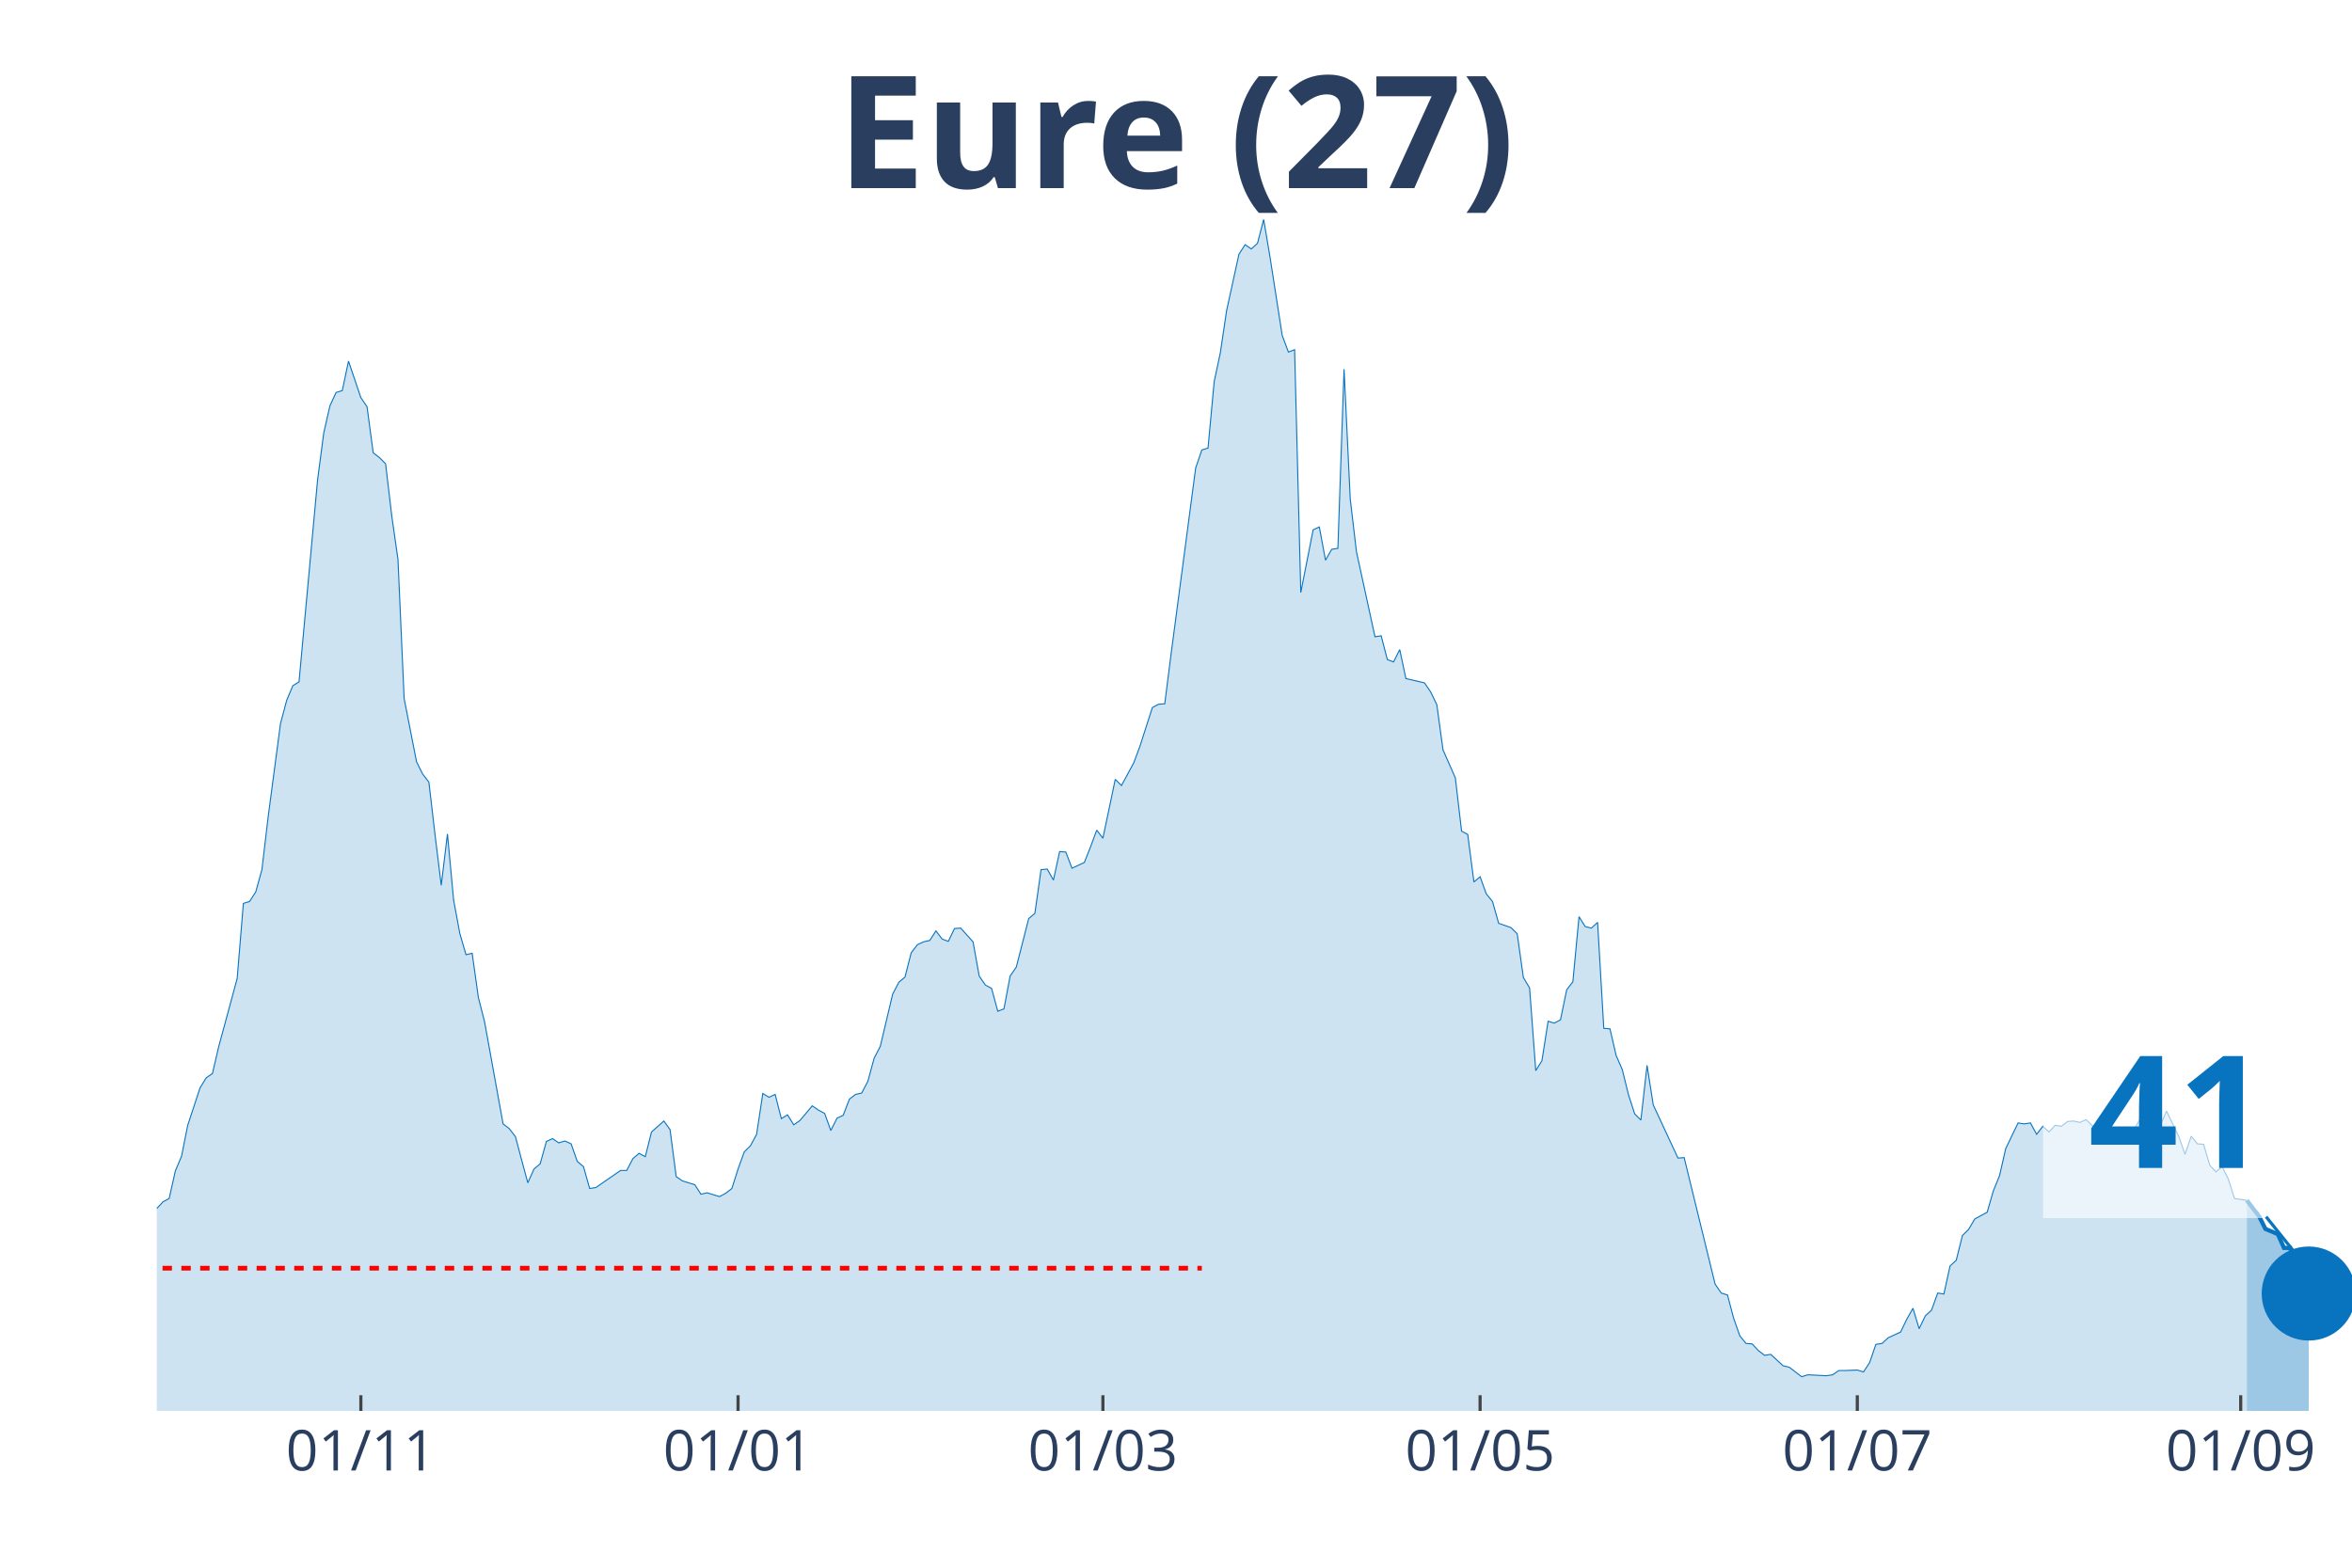
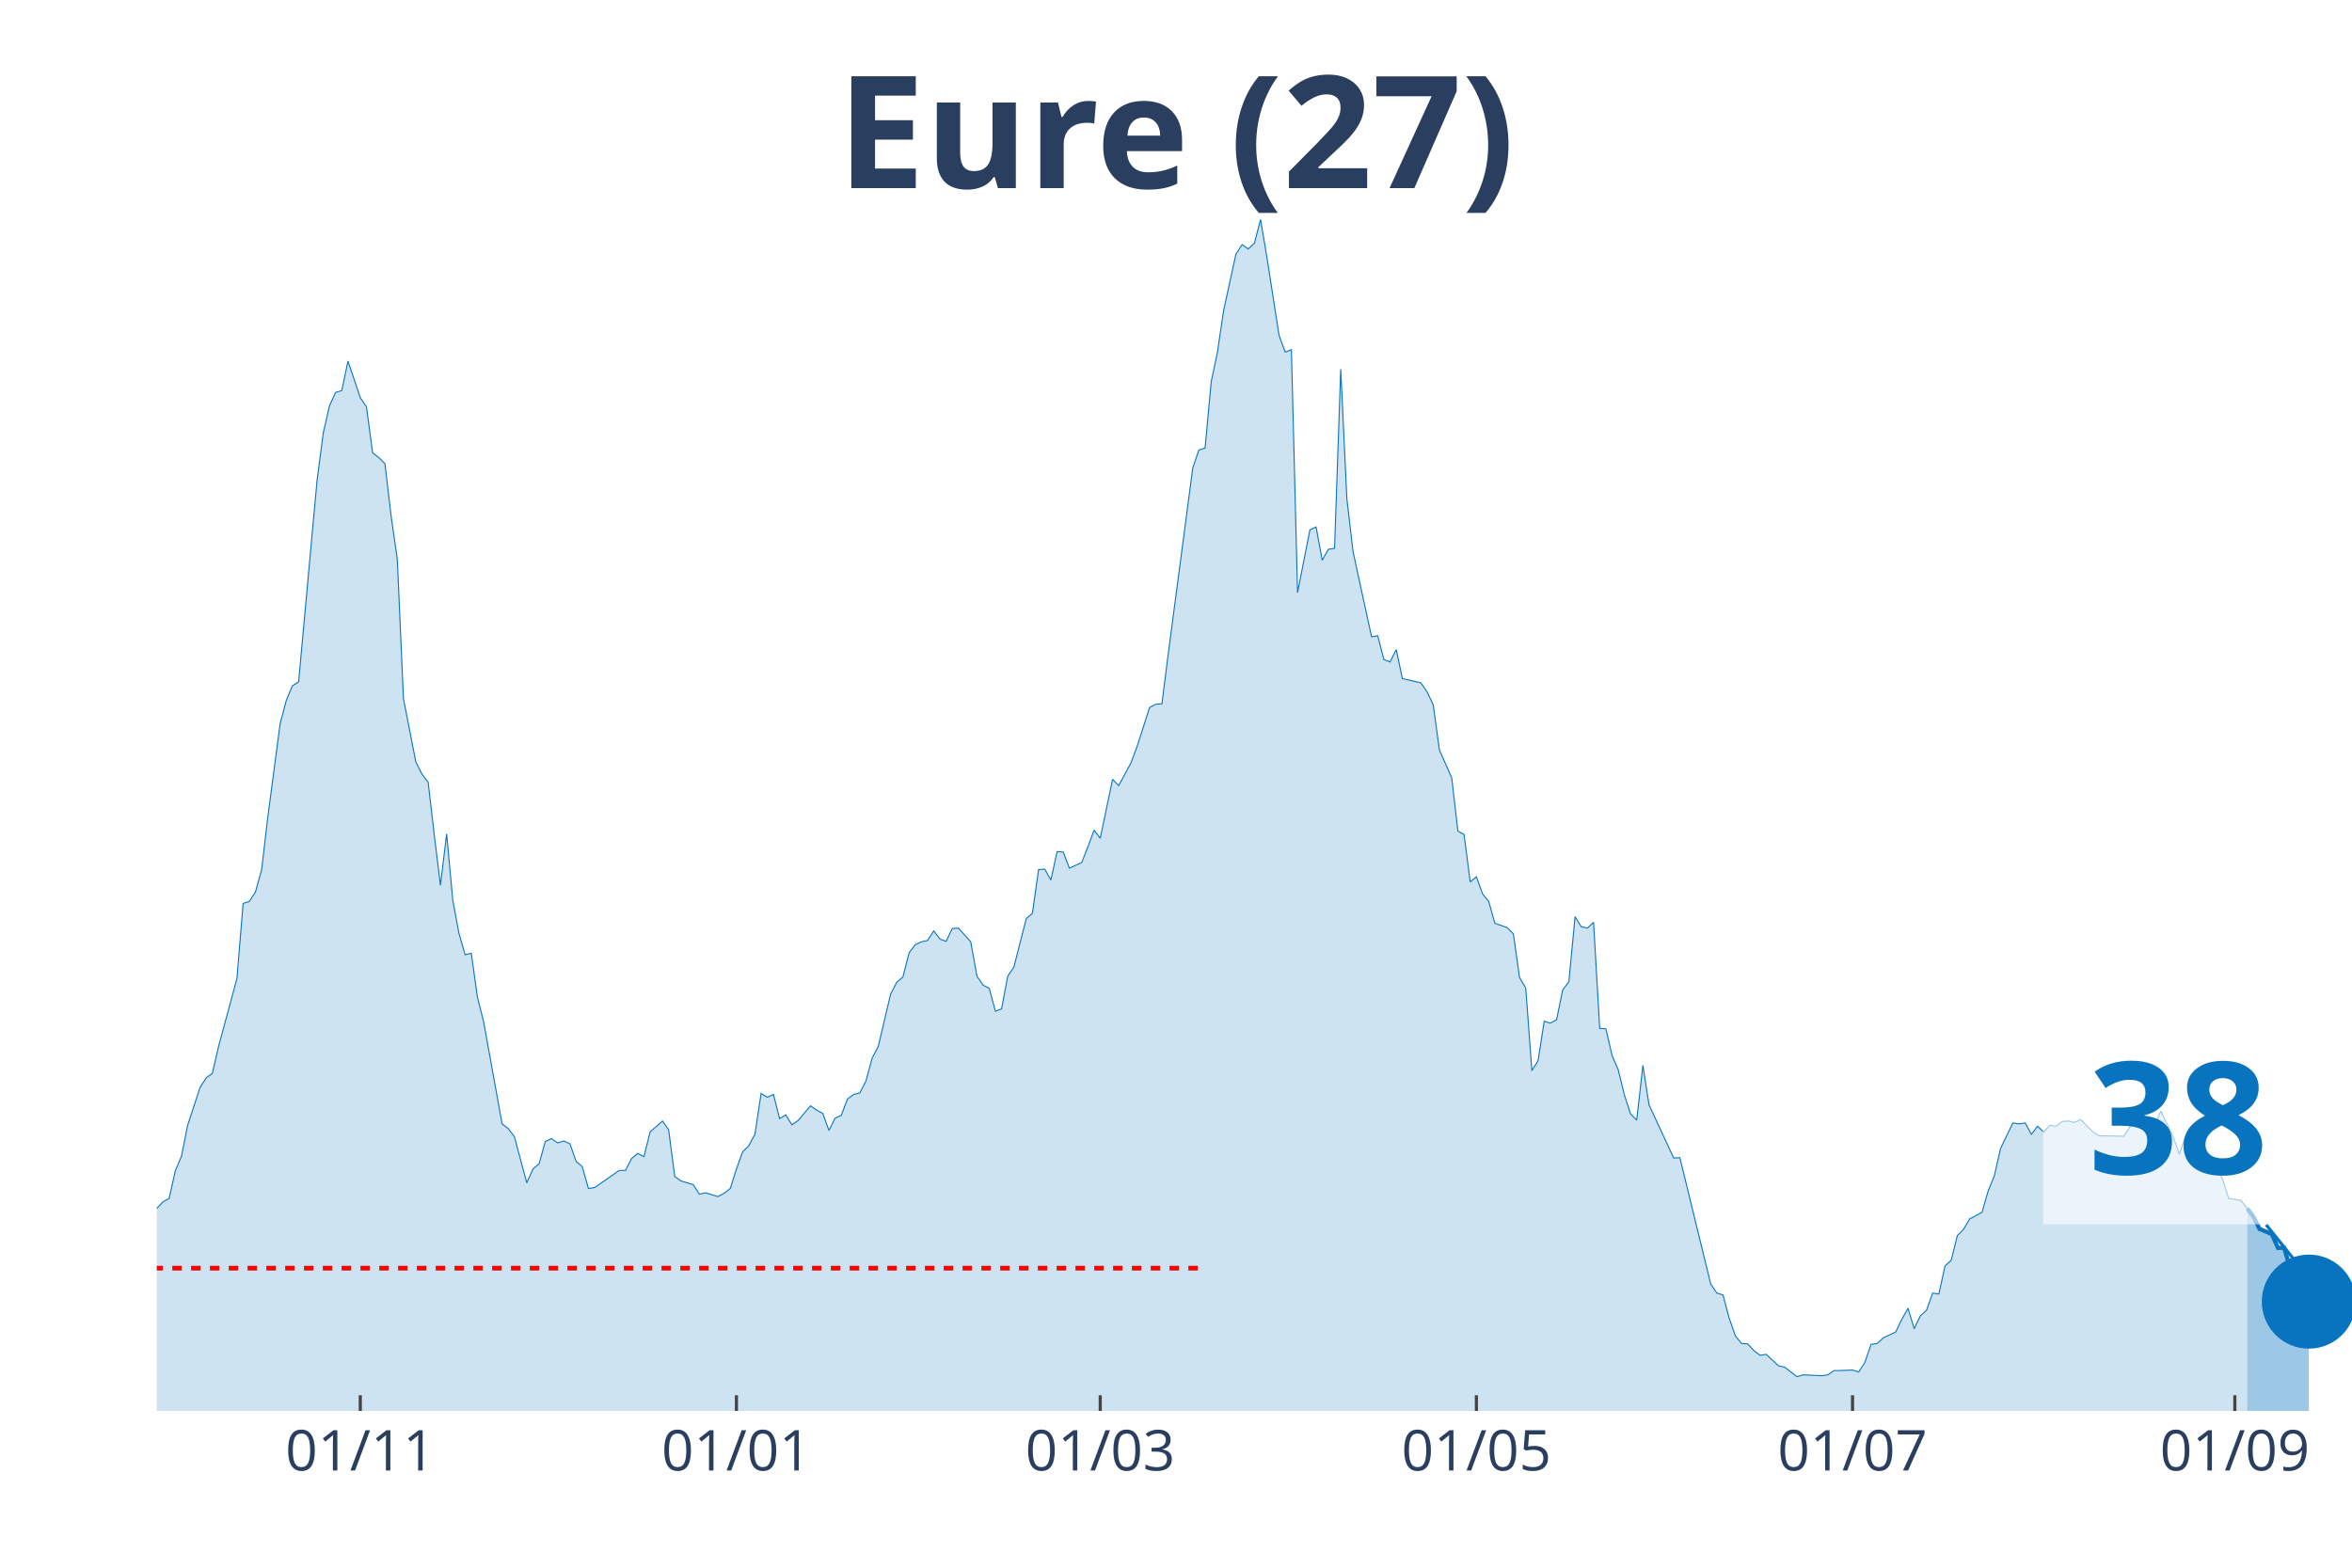
<svg xmlns="http://www.w3.org/2000/svg" class="main-svg" width="1125" height="750" style="" viewBox="0 0 750 500">
  <rect x="0" y="0" width="750" height="500" style="fill: rgb(0, 0, 0); fill-opacity: 0;" />
-   <defs id="defs-a850b5">
+   <defs id="defs-4661e9">
    <g class="clips">
-       <clipPath id="clipa850b5xyplot" class="plotclip">
+       <clipPath id="clip4661e9xyplot" class="plotclip">
        <rect width="700" height="380" />
      </clipPath>
-       <clipPath class="axesclip" id="clipa850b5x">
+       <clipPath class="axesclip" id="clip4661e9x">
        <rect x="50" y="0" width="700" height="500" />
      </clipPath>
-       <clipPath class="axesclip" id="clipa850b5y">
+       <clipPath class="axesclip" id="clip4661e9y">
        <rect x="0" y="70" width="750" height="380" />
      </clipPath>
-       <clipPath class="axesclip" id="clipa850b5xy">
+       <clipPath class="axesclip" id="clip4661e9xy">
        <rect x="50" y="70" width="700" height="380" />
      </clipPath>
    </g>
    <g class="gradients" />
  </defs>
  <g class="bglayer">
    <rect class="bg" x="50" y="70" width="700" height="380" style="fill: rgb(0, 0, 0); fill-opacity: 0; stroke-width: 0;" />
  </g>
  <g class="layer-below">
    <g class="imagelayer" />
    <g class="shapelayer" />
  </g>
  <g class="cartesianlayer">
    <g class="subplot xy">
      <g class="layer-subplot">
        <g class="shapelayer" />
        <g class="imagelayer" />
      </g>
      <g class="gridlayer">
        <g class="x">
-           <path class="xgrid crisp" transform="translate(115.07,0)" d="M0,70v380" style="stroke: rgb(255, 255, 255); stroke-opacity: 1; stroke-width: 1px;" />
-           <path class="xgrid crisp" transform="translate(235.35,0)" d="M0,70v380" style="stroke: rgb(255, 255, 255); stroke-opacity: 1; stroke-width: 1px;" />
-           <path class="xgrid crisp" transform="translate(351.69,0)" d="M0,70v380" style="stroke: rgb(255, 255, 255); stroke-opacity: 1; stroke-width: 1px;" />
-           <path class="xgrid crisp" transform="translate(471.97,0)" d="M0,70v380" style="stroke: rgb(255, 255, 255); stroke-opacity: 1; stroke-width: 1px;" />
-           <path class="xgrid crisp" transform="translate(592.25,0)" d="M0,70v380" style="stroke: rgb(255, 255, 255); stroke-opacity: 1; stroke-width: 1px;" />
-           <path class="xgrid crisp" transform="translate(714.51,0)" d="M0,70v380" style="stroke: rgb(255, 255, 255); stroke-opacity: 1; stroke-width: 1px;" />
+           <path class="xgrid crisp" transform="translate(114.89,0)" d="M0,70v380" style="stroke: rgb(255, 255, 255); stroke-opacity: 1; stroke-width: 1px;" />
+           <path class="xgrid crisp" transform="translate(234.83,0)" d="M0,70v380" style="stroke: rgb(255, 255, 255); stroke-opacity: 1; stroke-width: 1px;" />
+           <path class="xgrid crisp" transform="translate(350.84,0)" d="M0,70v380" style="stroke: rgb(255, 255, 255); stroke-opacity: 1; stroke-width: 1px;" />
+           <path class="xgrid crisp" transform="translate(470.79,0)" d="M0,70v380" style="stroke: rgb(255, 255, 255); stroke-opacity: 1; stroke-width: 1px;" />
+           <path class="xgrid crisp" transform="translate(590.73,0)" d="M0,70v380" style="stroke: rgb(255, 255, 255); stroke-opacity: 1; stroke-width: 1px;" />
+           <path class="xgrid crisp" transform="translate(712.64,0)" d="M0,70v380" style="stroke: rgb(255, 255, 255); stroke-opacity: 1; stroke-width: 1px;" />
        </g>
        <g class="y" />
      </g>
      <g class="zerolinelayer" />
      <path class="xlines-below" />
      <path class="ylines-below" />
      <g class="overlines-below" />
      <g class="xaxislayer-below" />
      <g class="yaxislayer-below" />
      <g class="overaxes-below" />
-       <g class="plot" transform="translate(50, 70)" clip-path="url('#clipa850b5xyplot')">
+       <g class="plot" transform="translate(50, 70)" clip-path="url('#clip4661e9xyplot')">
        <g class="scatterlayer mlayer">
-           <g class="trace scatter trace347558" style="stroke-miterlimit: 2;">
+           <g class="trace scatter trace61664b" style="stroke-miterlimit: 2;">
            <g class="fills">
              <g>
-                 <path class="js-fill" d="M666.48,380L-268.17,380L-268.17,375.76L-256.34,376.67L-254.37,377.12L-171.55,377.88L-169.58,378.03L-149.86,378.79L-147.89,378.94L-114.37,375.45L-112.39,374.69L-102.54,372.88L-100.56,373.79L-90.7,370L-88.73,367.42L-84.79,365.9L-82.82,366.96L-76.9,365.6L-74.93,365.3L-65.07,353.17L-63.1,347.71L-59.15,345.9L-57.18,346.5L-55.21,343.17L-53.24,343.32L-49.3,342.71L-47.32,338.62L-43.38,327.86L-41.41,328.77L-39.44,325.43L-37.46,326.04L-35.49,318.01L-33.52,314.82L-31.55,313L-29.58,313.46L-27.61,311.64L-25.63,311.34L-23.66,311.64L-21.69,313.16L-19.72,305.73L-17.75,304.21L-13.8,299.06L-11.83,302.09L-9.86,302.54L-7.89,305.58L-5.92,314.06L-3.94,316.79L0,315.43L1.97,313.31L3.94,312.25L5.92,303.45L7.89,298.76L9.86,288.9L13.8,276.93L15.77,273.75L17.75,272.38L19.72,263.89L25.63,242.07L27.61,218.12L29.58,217.51L31.55,214.48L33.52,207.36L35.49,190.68L39.44,160.82L41.41,153.39L43.38,148.7L45.35,147.48L51.27,83.06L53.24,68.06L55.21,59.42L57.18,55.17L59.15,54.57L61.13,45.17L65.07,56.84L67.04,59.72L69.01,74.42L70.99,75.94L72.96,77.91L74.93,94.58L76.9,108.38L78.87,152.79L82.82,172.95L84.79,176.89L86.76,179.47L88.73,196.29L90.7,212.36L92.68,195.99L94.65,217.06L96.62,227.67L98.59,234.49L100.56,234.03L102.54,248.13L104.51,255.86L110.42,288.45L112.39,289.96L114.37,292.54L116.34,299.97L118.31,307.24L120.28,302.85L122.25,301.18L124.23,294.06L126.2,293.15L128.17,294.51L130.14,293.91L132.11,294.81L134.08,300.42L136.06,302.09L138.03,309.06L140,308.76L147.89,303.3L149.86,303.3L151.83,299.51L153.8,297.85L155.77,298.91L157.75,291.03L161.69,287.54L163.66,290.27L165.63,305.27L167.61,306.64L171.55,307.85L173.52,310.88L175.49,310.43L177.46,311.03L179.44,311.64L181.41,310.58L183.38,309.06L185.35,302.85L187.32,297.39L189.3,295.42L191.27,291.78L193.24,278.75L195.21,279.96L197.18,279.05L199.15,286.78L201.13,285.57L203.1,288.75L205.07,287.39L209.01,282.69L210.99,284.05L212.96,285.11L214.93,290.57L216.9,286.63L218.87,285.72L220.85,280.57L222.82,279.05L224.79,278.6L226.76,274.81L228.73,267.53L230.7,263.74L234.65,247.07L236.62,243.28L238.59,241.61L240.56,233.88L242.54,231.3L244.51,230.39L246.48,229.94L248.45,226.91L250.42,229.49L252.39,230.24L254.37,226.15L256.34,226L260.28,230.39L262.25,241.31L264.23,244.19L266.2,245.25L268.17,252.52L270.14,251.77L272.11,241.31L274.08,238.43L278.03,222.97L280,221.3L281.97,207.36L283.94,207.2L285.92,210.69L287.89,201.6L289.86,201.75L291.83,206.9L295.77,205.08L297.75,200.08L299.72,194.77L301.69,197.35L305.63,178.56L307.61,180.53L311.55,173.25L313.52,167.95L317.46,155.67L319.44,154.61L321.41,154.46L323.38,138.99L331.27,79.27L333.24,73.51L335.21,72.91L337.18,51.69L339.15,42.44L341.13,29.1L345.07,11.07L347.04,8.03L349.01,9.4L350.99,7.58L352.96,0L354.93,11.67L358.87,36.98L360.85,42.29L362.82,41.53L364.79,118.99L368.73,98.98L370.7,98.07L372.68,108.68L374.65,105.19L376.62,104.89L378.59,47.75L380.56,89.13L382.54,105.95L388.45,133.08L390.42,132.78L392.39,140.36L394.37,141.12L396.34,137.18L398.31,146.42L404.23,147.79L406.2,150.67L408.17,154.76L410.14,169.16L414.08,178.1L416.06,195.08L418.03,196.14L420,211.3L421.97,209.63L423.94,215.09L425.92,217.51L427.89,224.48L431.83,225.85L433.8,227.82L435.77,241.76L437.75,245.1L439.72,271.47L441.69,268.29L443.66,255.71L445.63,256.31L447.61,255.25L449.58,245.7L451.55,243.13L453.52,222.36L455.49,225.54L457.46,226L459.44,224.18L461.41,257.98L463.38,258.13L465.35,266.62L467.32,271.17L469.3,279.2L471.27,285.27L473.24,287.24L475.21,269.8L477.18,282.39L485.07,299.36L487.04,299.21L496.9,339.53L498.87,342.41L500.85,343.02L502.82,350.44L504.79,356.05L506.76,358.48L508.73,358.63L510.7,360.75L512.68,362.27L514.65,361.96L518.59,365.6L520.56,366.06L524.51,369.09L526.48,368.48L532.39,368.78L534.37,368.48L536.34,367.12L538.31,367.12L542.25,366.96L544.23,367.57L546.2,364.54L548.17,358.78L550.14,358.48L552.11,356.66L556.06,354.84L558.03,350.75L560,347.26L561.97,353.78L563.94,349.68L565.92,347.87L567.89,342.41L569.86,342.71L571.83,333.77L573.8,331.95L575.77,324.07L577.75,322.1L579.72,318.76L581.69,317.7L583.66,316.64L585.63,309.82L587.61,304.97L589.58,296.33L593.52,288.15L595.49,288.45L597.46,288.15L599.44,291.78L601.41,289.21L603.38,291.03L605.35,288.9L607.32,289.21L609.3,287.69L611.27,287.54L613.24,287.99L615.21,287.08L619.15,291.03L621.13,292.24L629.01,292.39L630.99,289.36L632.96,286.02L634.93,288.75L638.87,288.9L640.85,284.36L644.79,292.54L646.76,298.15L648.73,292.39L650.7,294.81L652.68,294.97L654.65,301.64L656.62,303.76L658.59,302.09L660.56,306.03L662.54,312.25L666.48,312.85" style="fill: rgb(8, 115, 191); fill-opacity: 0.2; stroke-width: 0;" />
+                 <path class="js-fill" d="M666.57,380L-267.42,380L-267.42,375.76L-255.62,376.67L-253.65,377.12L-171.07,377.88L-169.1,378.03L-149.44,378.79L-147.47,378.94L-114.04,375.45L-112.08,374.69L-102.25,372.88L-100.28,373.79L-90.45,370L-88.48,367.42L-84.55,365.9L-82.58,366.96L-76.69,365.6L-74.72,365.3L-64.89,353.17L-62.92,347.71L-58.99,345.9L-57.02,346.5L-55.06,343.17L-53.09,343.32L-49.16,342.71L-47.19,338.62L-43.26,327.86L-41.29,328.77L-39.33,325.43L-37.36,326.04L-35.39,318.01L-33.43,314.82L-31.46,313L-29.49,313.46L-27.53,311.64L-25.56,311.34L-23.6,311.64L-21.63,313.16L-19.66,305.73L-17.7,304.21L-13.76,299.06L-11.8,302.09L-9.83,302.54L-7.87,305.58L-5.9,314.06L-3.93,316.79L0,315.43L1.97,313.31L3.93,312.25L5.9,303.45L7.87,298.76L9.83,288.9L13.76,276.93L15.73,273.75L17.7,272.38L19.66,263.89L25.56,242.07L27.53,218.12L29.49,217.51L31.46,214.48L33.43,207.36L35.39,190.68L39.33,160.82L41.29,153.39L43.26,148.7L45.22,147.48L51.12,83.06L53.09,68.06L55.06,59.42L57.02,55.17L58.99,54.57L60.96,45.17L64.89,56.84L66.85,59.72L68.82,74.42L70.79,75.94L72.75,77.91L74.72,94.58L76.69,108.38L78.65,152.79L82.58,172.95L84.55,176.89L86.52,179.47L88.48,196.29L90.45,212.36L92.42,195.99L94.38,217.06L96.35,227.67L98.31,234.49L100.28,234.03L102.25,248.13L104.21,255.86L110.11,288.45L112.08,289.96L114.04,292.54L116.01,299.97L117.98,307.24L119.94,302.85L121.91,301.18L123.88,294.06L125.84,293.15L127.81,294.51L129.78,293.91L131.74,294.81L133.71,300.42L135.67,302.09L137.64,309.06L139.61,308.76L147.47,303.3L149.44,303.3L151.4,299.51L153.37,297.85L155.34,298.91L157.3,291.03L161.24,287.54L163.2,290.27L165.17,305.27L167.13,306.64L171.07,307.85L173.03,310.88L175,310.43L176.97,311.03L178.93,311.64L180.9,310.58L182.87,309.06L184.83,302.85L186.8,297.39L188.76,295.42L190.73,291.78L192.7,278.75L194.66,279.96L196.63,279.05L198.6,286.78L200.56,285.57L202.53,288.75L204.49,287.39L208.43,282.69L210.39,284.05L212.36,285.11L214.33,290.57L216.29,286.63L218.26,285.72L220.22,280.57L222.19,279.05L224.16,278.6L226.12,274.81L228.09,267.53L230.06,263.74L233.99,247.07L235.96,243.28L237.92,241.61L239.89,233.88L241.85,231.3L243.82,230.39L245.79,229.94L247.75,226.91L249.72,229.49L251.69,230.24L253.65,226.15L255.62,226L259.55,230.39L261.52,241.31L263.48,244.19L265.45,245.25L267.42,252.52L269.38,251.77L271.35,241.31L273.31,238.43L277.25,222.97L279.21,221.3L281.18,207.36L283.15,207.2L285.11,210.69L287.08,201.6L289.04,201.75L291.01,206.9L294.94,205.08L296.91,200.08L298.88,194.77L300.84,197.35L304.78,178.56L306.74,180.53L310.67,173.25L312.64,167.95L316.57,155.67L318.54,154.61L320.51,154.46L322.47,138.99L330.34,79.27L332.3,73.51L334.27,72.91L336.24,51.69L338.2,42.44L340.17,29.1L344.1,11.07L346.07,8.03L348.03,9.4L350,7.58L351.97,0L353.93,11.67L357.87,36.98L359.83,42.29L361.8,41.53L363.76,118.99L367.7,98.98L369.66,98.07L371.63,108.68L373.6,105.19L375.56,104.89L377.53,47.75L379.49,89.13L381.46,105.95L387.36,133.08L389.33,132.78L391.29,140.36L393.26,141.12L395.22,137.18L397.19,146.42L403.09,147.79L405.06,150.67L407.02,154.76L408.99,169.16L412.92,178.1L414.89,195.08L416.85,196.14L418.82,211.3L420.79,209.63L422.75,215.09L424.72,217.51L426.69,224.48L430.62,225.85L432.58,227.82L434.55,241.76L436.52,245.1L438.48,271.47L440.45,268.29L442.42,255.71L444.38,256.31L446.35,255.25L448.31,245.7L450.28,243.13L452.25,222.36L454.21,225.54L456.18,226L458.15,224.18L460.11,257.98L462.08,258.13L464.04,266.62L466.01,271.17L467.98,279.2L469.94,285.27L471.91,287.24L473.88,269.8L475.84,282.39L483.71,299.36L485.67,299.21L495.51,339.53L497.47,342.41L499.44,343.02L501.4,350.44L503.37,356.05L505.34,358.48L507.3,358.63L509.27,360.75L511.24,362.27L513.2,361.96L517.13,365.6L519.1,366.06L523.03,369.09L525,368.48L530.9,368.78L532.87,368.48L534.83,367.12L536.8,367.12L540.73,366.96L542.7,367.57L544.66,364.54L546.63,358.78L548.6,358.48L550.56,356.66L554.49,354.84L556.46,350.75L558.43,347.26L560.39,353.78L562.36,349.68L564.33,347.87L566.29,342.41L568.26,342.71L570.22,333.77L572.19,331.95L574.16,324.07L576.12,322.1L578.09,318.76L580.06,317.7L582.02,316.64L583.99,309.82L585.96,304.97L587.92,296.33L591.85,288.15L593.82,288.45L595.79,288.15L597.75,291.78L599.72,289.21L601.69,291.03L603.65,288.9L605.62,289.21L607.58,287.69L609.55,287.54L611.52,287.99L613.48,287.08L617.42,291.03L619.38,292.24L627.25,292.39L629.21,289.36L631.18,286.02L633.15,288.75L637.08,288.9L639.04,284.36L642.98,292.54L644.94,298.15L646.91,292.39L648.88,294.81L650.84,294.97L652.81,301.64L654.78,303.76L656.74,302.09L658.71,306.03L660.67,312.25L664.61,312.85L666.57,315.43" style="fill: rgb(8, 115, 191); fill-opacity: 0.2; stroke-width: 0;" />
              </g>
            </g>
            <g class="errorbars" />
            <g class="lines">
-               <path class="js-line" d="M-268.17,375.76L-256.34,376.67L-254.37,377.12L-171.55,377.88L-169.58,378.03L-149.86,378.79L-147.89,378.94L-114.37,375.45L-112.39,374.69L-102.54,372.88L-100.56,373.79L-90.7,370L-88.73,367.42L-84.79,365.9L-82.82,366.96L-76.9,365.6L-74.93,365.3L-65.07,353.17L-63.1,347.71L-59.15,345.9L-57.18,346.5L-55.21,343.17L-53.24,343.32L-49.3,342.71L-47.32,338.62L-43.38,327.86L-41.41,328.77L-39.44,325.43L-37.46,326.04L-35.49,318.01L-33.52,314.82L-31.55,313L-29.58,313.46L-27.61,311.64L-25.63,311.34L-23.66,311.64L-21.69,313.16L-19.72,305.73L-17.75,304.21L-13.8,299.06L-11.83,302.09L-9.86,302.54L-7.89,305.58L-5.92,314.06L-3.94,316.79L0,315.43L1.97,313.31L3.94,312.25L5.92,303.45L7.89,298.76L9.86,288.9L13.8,276.93L15.77,273.75L17.75,272.38L19.72,263.89L25.63,242.07L27.61,218.12L29.58,217.51L31.55,214.48L33.52,207.36L35.49,190.68L39.44,160.82L41.41,153.39L43.38,148.7L45.35,147.48L51.27,83.06L53.24,68.06L55.21,59.42L57.18,55.17L59.15,54.57L61.13,45.17L65.07,56.84L67.04,59.72L69.01,74.42L70.99,75.94L72.96,77.91L74.93,94.58L76.9,108.38L78.87,152.79L82.82,172.95L84.79,176.89L86.76,179.47L88.73,196.29L90.7,212.36L92.68,195.99L94.65,217.06L96.62,227.67L98.59,234.49L100.56,234.03L102.54,248.13L104.51,255.86L110.42,288.45L112.39,289.96L114.37,292.54L116.34,299.97L118.31,307.24L120.28,302.85L122.25,301.18L124.23,294.06L126.2,293.15L128.17,294.51L130.14,293.91L132.11,294.81L134.08,300.42L136.06,302.09L138.03,309.06L140,308.76L147.89,303.3L149.86,303.3L151.83,299.51L153.8,297.85L155.77,298.91L157.75,291.03L161.69,287.54L163.66,290.27L165.63,305.27L167.61,306.64L171.55,307.85L173.52,310.88L175.49,310.43L177.46,311.03L179.44,311.64L181.41,310.58L183.38,309.06L185.35,302.85L187.32,297.39L189.3,295.42L191.27,291.78L193.24,278.75L195.21,279.96L197.18,279.05L199.15,286.78L201.13,285.57L203.1,288.75L205.07,287.39L209.01,282.69L210.99,284.05L212.96,285.11L214.93,290.57L216.9,286.63L218.87,285.72L220.85,280.57L222.82,279.05L224.79,278.6L226.76,274.81L228.73,267.53L230.7,263.74L234.65,247.07L236.62,243.28L238.59,241.61L240.56,233.88L242.54,231.3L244.51,230.39L246.48,229.94L248.45,226.91L250.42,229.49L252.39,230.24L254.37,226.15L256.34,226L260.28,230.39L262.25,241.31L264.23,244.19L266.2,245.25L268.17,252.52L270.14,251.77L272.11,241.31L274.08,238.43L278.03,222.97L280,221.3L281.97,207.36L283.94,207.2L285.92,210.69L287.89,201.6L289.86,201.75L291.83,206.9L295.77,205.08L297.75,200.08L299.72,194.77L301.69,197.35L305.63,178.56L307.61,180.53L311.55,173.25L313.52,167.95L317.46,155.67L319.44,154.61L321.41,154.46L323.38,138.99L331.27,79.27L333.24,73.51L335.21,72.91L337.18,51.69L339.15,42.44L341.13,29.1L345.07,11.07L347.04,8.03L349.01,9.4L350.99,7.58L352.96,0L354.93,11.67L358.87,36.98L360.85,42.29L362.82,41.53L364.79,118.99L368.73,98.98L370.7,98.07L372.68,108.68L374.65,105.19L376.62,104.89L378.59,47.75L380.56,89.13L382.54,105.95L388.45,133.08L390.42,132.78L392.39,140.36L394.37,141.12L396.34,137.18L398.31,146.42L404.23,147.79L406.2,150.67L408.17,154.76L410.14,169.16L414.08,178.1L416.06,195.08L418.03,196.14L420,211.3L421.97,209.63L423.94,215.09L425.92,217.51L427.89,224.48L431.83,225.85L433.8,227.82L435.77,241.76L437.75,245.1L439.72,271.47L441.69,268.29L443.66,255.71L445.63,256.31L447.61,255.25L449.58,245.7L451.55,243.13L453.52,222.36L455.49,225.54L457.46,226L459.44,224.18L461.41,257.98L463.38,258.13L465.35,266.62L467.32,271.17L469.3,279.2L471.27,285.27L473.24,287.24L475.21,269.8L477.18,282.39L485.07,299.36L487.04,299.21L496.9,339.53L498.87,342.41L500.85,343.02L502.82,350.44L504.79,356.05L506.76,358.48L508.73,358.63L510.7,360.75L512.68,362.27L514.65,361.96L518.59,365.6L520.56,366.06L524.51,369.09L526.48,368.48L532.39,368.78L534.37,368.48L536.34,367.12L538.31,367.12L542.25,366.96L544.23,367.57L546.2,364.54L548.17,358.78L550.14,358.48L552.11,356.66L556.06,354.84L558.03,350.75L560,347.26L561.97,353.78L563.94,349.68L565.92,347.87L567.89,342.41L569.86,342.71L571.83,333.77L573.8,331.95L575.77,324.07L577.75,322.1L579.72,318.76L581.69,317.7L583.66,316.64L585.63,309.82L587.61,304.97L589.58,296.33L593.52,288.15L595.49,288.45L597.46,288.15L599.44,291.78L601.41,289.21L603.38,291.03L605.35,288.9L607.32,289.21L609.3,287.69L611.27,287.54L613.24,287.99L615.21,287.08L619.15,291.03L621.13,292.24L629.01,292.39L630.99,289.36L632.96,286.02L634.93,288.75L638.87,288.9L640.85,284.36L644.79,292.54L646.76,298.15L648.73,292.39L650.7,294.81L652.68,294.97L654.65,301.64L656.62,303.76L658.59,302.09L660.56,306.03L662.54,312.25L666.48,312.85" style="vector-effect: non-scaling-stroke; fill: none; stroke: rgb(8, 115, 191); stroke-opacity: 1; stroke-width: 0.5px; opacity: 1;" />
+               <path class="js-line" d="M-267.42,375.76L-255.62,376.67L-253.65,377.12L-171.07,377.88L-169.1,378.03L-149.44,378.79L-147.47,378.94L-114.04,375.45L-112.08,374.69L-102.25,372.88L-100.28,373.79L-90.45,370L-88.48,367.42L-84.55,365.9L-82.58,366.96L-76.69,365.6L-74.72,365.3L-64.89,353.17L-62.92,347.71L-58.99,345.9L-57.02,346.5L-55.06,343.17L-53.09,343.32L-49.16,342.71L-47.19,338.62L-43.26,327.86L-41.29,328.77L-39.33,325.43L-37.36,326.04L-35.39,318.01L-33.43,314.82L-31.46,313L-29.49,313.46L-27.53,311.64L-25.56,311.34L-23.6,311.64L-21.63,313.16L-19.66,305.73L-17.7,304.21L-13.76,299.06L-11.8,302.09L-9.83,302.54L-7.87,305.58L-5.9,314.06L-3.93,316.79L0,315.43L1.97,313.31L3.93,312.25L5.9,303.45L7.87,298.76L9.83,288.9L13.76,276.93L15.73,273.75L17.7,272.38L19.66,263.89L25.56,242.07L27.53,218.12L29.49,217.51L31.46,214.48L33.43,207.36L35.39,190.68L39.33,160.82L41.29,153.39L43.26,148.7L45.22,147.48L51.12,83.06L53.09,68.06L55.06,59.42L57.02,55.17L58.99,54.57L60.96,45.17L64.89,56.84L66.85,59.72L68.82,74.42L70.79,75.94L72.75,77.91L74.72,94.58L76.69,108.38L78.65,152.79L82.58,172.95L84.55,176.89L86.52,179.47L88.48,196.29L90.45,212.36L92.42,195.99L94.38,217.06L96.35,227.67L98.31,234.49L100.28,234.03L102.25,248.13L104.21,255.86L110.11,288.45L112.08,289.96L114.04,292.54L116.01,299.97L117.98,307.24L119.94,302.85L121.91,301.18L123.88,294.06L125.84,293.15L127.81,294.51L129.78,293.91L131.74,294.81L133.71,300.42L135.67,302.09L137.64,309.06L139.61,308.76L147.47,303.3L149.44,303.3L151.4,299.51L153.37,297.85L155.34,298.91L157.3,291.03L161.24,287.54L163.2,290.27L165.17,305.27L167.13,306.64L171.07,307.85L173.03,310.88L175,310.43L176.97,311.03L178.93,311.64L180.9,310.58L182.87,309.06L184.83,302.85L186.8,297.39L188.76,295.42L190.73,291.78L192.7,278.75L194.66,279.96L196.63,279.05L198.6,286.78L200.56,285.57L202.53,288.75L204.49,287.39L208.43,282.69L210.39,284.05L212.36,285.11L214.33,290.57L216.29,286.63L218.26,285.72L220.22,280.57L222.19,279.05L224.16,278.6L226.12,274.81L228.09,267.53L230.06,263.74L233.99,247.07L235.96,243.28L237.92,241.61L239.89,233.88L241.85,231.3L243.82,230.39L245.79,229.94L247.75,226.91L249.72,229.49L251.69,230.24L253.65,226.15L255.62,226L259.55,230.39L261.52,241.31L263.48,244.19L265.45,245.25L267.42,252.52L269.38,251.77L271.35,241.31L273.31,238.43L277.25,222.97L279.21,221.3L281.18,207.36L283.15,207.2L285.11,210.69L287.08,201.6L289.04,201.75L291.01,206.9L294.94,205.08L296.91,200.08L298.88,194.77L300.84,197.35L304.78,178.56L306.74,180.53L310.67,173.25L312.64,167.95L316.57,155.67L318.54,154.61L320.51,154.46L322.47,138.99L330.34,79.27L332.3,73.51L334.27,72.91L336.24,51.69L338.2,42.44L340.17,29.1L344.1,11.07L346.07,8.03L348.03,9.4L350,7.58L351.97,0L353.93,11.67L357.87,36.98L359.83,42.29L361.8,41.53L363.76,118.99L367.7,98.98L369.66,98.07L371.63,108.68L373.6,105.19L375.56,104.89L377.53,47.75L379.49,89.13L381.46,105.95L387.36,133.08L389.33,132.78L391.29,140.36L393.26,141.12L395.22,137.18L397.19,146.42L403.09,147.79L405.06,150.67L407.02,154.76L408.99,169.16L412.92,178.1L414.89,195.08L416.85,196.14L418.82,211.3L420.79,209.63L422.75,215.09L424.72,217.51L426.69,224.48L430.62,225.85L432.58,227.82L434.55,241.76L436.52,245.1L438.48,271.47L440.45,268.29L442.42,255.71L444.38,256.31L446.35,255.25L448.31,245.7L450.28,243.13L452.25,222.36L454.21,225.54L456.18,226L458.15,224.18L460.11,257.98L462.08,258.13L464.04,266.62L466.01,271.17L467.98,279.2L469.94,285.27L471.91,287.24L473.88,269.8L475.84,282.39L483.71,299.36L485.67,299.21L495.51,339.53L497.47,342.41L499.44,343.02L501.4,350.44L503.37,356.05L505.34,358.48L507.3,358.63L509.27,360.75L511.24,362.27L513.2,361.96L517.13,365.6L519.1,366.06L523.03,369.09L525,368.48L530.9,368.78L532.87,368.48L534.83,367.12L536.8,367.12L540.73,366.96L542.7,367.57L544.66,364.54L546.63,358.78L548.6,358.48L550.56,356.66L554.49,354.84L556.46,350.75L558.43,347.26L560.39,353.78L562.36,349.68L564.33,347.87L566.29,342.41L568.26,342.71L570.22,333.77L572.19,331.95L574.16,324.07L576.12,322.1L578.09,318.76L580.06,317.7L582.02,316.64L583.99,309.82L585.96,304.97L587.92,296.33L591.85,288.15L593.82,288.45L595.79,288.15L597.75,291.78L599.72,289.21L601.69,291.03L603.65,288.9L605.62,289.21L607.58,287.69L609.55,287.54L611.52,287.99L613.48,287.08L617.42,291.03L619.38,292.24L627.25,292.39L629.21,289.36L631.18,286.02L633.15,288.75L637.08,288.9L639.04,284.36L642.98,292.54L644.94,298.15L646.91,292.39L648.88,294.81L650.84,294.97L652.81,301.64L654.78,303.76L656.74,302.09L658.71,306.03L660.67,312.25L664.61,312.85L666.57,315.43" style="vector-effect: non-scaling-stroke; fill: none; stroke: rgb(8, 115, 191); stroke-opacity: 1; stroke-width: 0.5px; opacity: 1;" />
            </g>
            <g class="points" />
            <g class="text" />
          </g>
-           <g class="trace scatter trace14d59f" style="stroke-miterlimit: 2;">
+           <g class="trace scatter traceda72ee" style="stroke-miterlimit: 2;">
            <g class="fills">
              <g>
-                 <path class="js-fill" d="M686.2,380L666.48,380L666.48,312.85L670.42,318.01L672.39,321.95L676.34,323.61L678.31,328.01L680.28,328.01L682.25,334.68L684.23,337.86L686.2,342.56" style="fill: rgb(8, 115, 191); fill-opacity: 0.4; stroke-width: 0;" />
+                 <path class="js-fill" d="M686.24,380L666.57,380L666.57,315.43L668.54,318.01L670.51,321.95L674.44,323.61L676.4,328.01L678.37,328.01L680.34,334.68L682.3,337.86L684.27,342.56L686.24,345.14" style="fill: rgb(8, 115, 191); fill-opacity: 0.4; stroke-width: 0;" />
              </g>
            </g>
            <g class="errorbars" />
            <g class="lines">
-               <path class="js-line" d="M666.48,312.85L670.42,318.01L672.39,321.95L676.34,323.61L678.31,328.01L680.28,328.01L682.25,334.68L684.23,337.86L686.2,342.56" style="vector-effect: non-scaling-stroke; fill: none; stroke: rgb(8, 115, 191); stroke-opacity: 1; stroke-width: 2px; opacity: 1;" />
+               <path class="js-line" d="M666.57,315.43L668.54,318.01L670.51,321.95L674.44,323.61L676.4,328.01L678.37,328.01L680.34,334.68L682.3,337.86L684.27,342.56L686.24,345.14" style="vector-effect: non-scaling-stroke; fill: none; stroke: rgb(8, 115, 191); stroke-opacity: 1; stroke-width: 2px; opacity: 1;" />
            </g>
            <g class="points" />
            <g class="text" />
          </g>
-           <g class="trace scatter tracecac825" style="stroke-miterlimit: 2; opacity: 1;">
+           <g class="trace scatter trace230ab4" style="stroke-miterlimit: 2; opacity: 1;">
            <g class="fills" />
            <g class="errorbars" />
            <g class="lines" />
            <g class="points">
-               <path class="point" transform="translate(686.2,342.56)" d="M15,0A15,15 0 1,1 0,-15A15,15 0 0,1 15,0Z" style="opacity: 1; stroke-width: 0px; fill: rgb(8, 115, 191); fill-opacity: 1;" />
+               <path class="point" transform="translate(686.24,345.14)" d="M15,0A15,15 0 1,1 0,-15A15,15 0 0,1 15,0Z" style="opacity: 1; stroke-width: 0px; fill: rgb(8, 115, 191); fill-opacity: 1;" />
            </g>
            <g class="text" />
          </g>
        </g>
      </g>
      <g class="overplot" />
      <path class="xlines-above crisp" style="fill: none; stroke-width: 1px; stroke: rgb(0, 0, 0); stroke-opacity: 0;" d="" />
      <path class="ylines-above crisp" style="fill: none;" d="M0,0" />
      <g class="overlines-above" />
      <g class="xaxislayer-above">
-         <path class="xtick ticks crisp" d="M0,450v-5" transform="translate(115.07,0)" style="stroke: rgb(68, 68, 68); stroke-opacity: 1; stroke-width: 1px;" />
-         <path class="xtick ticks crisp" d="M0,450v-5" transform="translate(235.35,0)" style="stroke: rgb(68, 68, 68); stroke-opacity: 1; stroke-width: 1px;" />
-         <path class="xtick ticks crisp" d="M0,450v-5" transform="translate(351.69,0)" style="stroke: rgb(68, 68, 68); stroke-opacity: 1; stroke-width: 1px;" />
-         <path class="xtick ticks crisp" d="M0,450v-5" transform="translate(471.97,0)" style="stroke: rgb(68, 68, 68); stroke-opacity: 1; stroke-width: 1px;" />
-         <path class="xtick ticks crisp" d="M0,450v-5" transform="translate(592.25,0)" style="stroke: rgb(68, 68, 68); stroke-opacity: 1; stroke-width: 1px;" />
-         <path class="xtick ticks crisp" d="M0,450v-5" transform="translate(714.51,0)" style="stroke: rgb(68, 68, 68); stroke-opacity: 1; stroke-width: 1px;" />
+         <path class="xtick ticks crisp" d="M0,450v-5" transform="translate(114.89,0)" style="stroke: rgb(68, 68, 68); stroke-opacity: 1; stroke-width: 1px;" />
+         <path class="xtick ticks crisp" d="M0,450v-5" transform="translate(234.83,0)" style="stroke: rgb(68, 68, 68); stroke-opacity: 1; stroke-width: 1px;" />
+         <path class="xtick ticks crisp" d="M0,450v-5" transform="translate(350.84,0)" style="stroke: rgb(68, 68, 68); stroke-opacity: 1; stroke-width: 1px;" />
+         <path class="xtick ticks crisp" d="M0,450v-5" transform="translate(470.79,0)" style="stroke: rgb(68, 68, 68); stroke-opacity: 1; stroke-width: 1px;" />
+         <path class="xtick ticks crisp" d="M0,450v-5" transform="translate(590.73,0)" style="stroke: rgb(68, 68, 68); stroke-opacity: 1; stroke-width: 1px;" />
+         <path class="xtick ticks crisp" d="M0,450v-5" transform="translate(712.64,0)" style="stroke: rgb(68, 68, 68); stroke-opacity: 1; stroke-width: 1px;" />
        <g class="xtick">
-           <text text-anchor="middle" x="0" y="469" transform="translate(115.07,0)" style="font-family: 'Open Sans', verdana, arial, sans-serif; font-size: 18px; fill: rgb(42, 63, 95); fill-opacity: 1; white-space: pre;">01/11</text>
+           <text text-anchor="middle" x="0" y="469" transform="translate(114.89,0)" style="font-family: 'Open Sans', verdana, arial, sans-serif; font-size: 18px; fill: rgb(42, 63, 95); fill-opacity: 1; white-space: pre;">01/11</text>
        </g>
        <g class="xtick">
-           <text text-anchor="middle" x="0" y="469" transform="translate(235.35,0)" style="font-family: 'Open Sans', verdana, arial, sans-serif; font-size: 18px; fill: rgb(42, 63, 95); fill-opacity: 1; white-space: pre;">01/01</text>
+           <text text-anchor="middle" x="0" y="469" transform="translate(234.83,0)" style="font-family: 'Open Sans', verdana, arial, sans-serif; font-size: 18px; fill: rgb(42, 63, 95); fill-opacity: 1; white-space: pre;">01/01</text>
        </g>
        <g class="xtick">
-           <text text-anchor="middle" x="0" y="469" transform="translate(351.69,0)" style="font-family: 'Open Sans', verdana, arial, sans-serif; font-size: 18px; fill: rgb(42, 63, 95); fill-opacity: 1; white-space: pre;">01/03</text>
+           <text text-anchor="middle" x="0" y="469" transform="translate(350.84,0)" style="font-family: 'Open Sans', verdana, arial, sans-serif; font-size: 18px; fill: rgb(42, 63, 95); fill-opacity: 1; white-space: pre;">01/03</text>
        </g>
        <g class="xtick">
-           <text text-anchor="middle" x="0" y="469" transform="translate(471.97,0)" style="font-family: 'Open Sans', verdana, arial, sans-serif; font-size: 18px; fill: rgb(42, 63, 95); fill-opacity: 1; white-space: pre;">01/05</text>
+           <text text-anchor="middle" x="0" y="469" transform="translate(470.79,0)" style="font-family: 'Open Sans', verdana, arial, sans-serif; font-size: 18px; fill: rgb(42, 63, 95); fill-opacity: 1; white-space: pre;">01/05</text>
        </g>
        <g class="xtick">
-           <text text-anchor="middle" x="0" y="469" transform="translate(592.25,0)" style="font-family: 'Open Sans', verdana, arial, sans-serif; font-size: 18px; fill: rgb(42, 63, 95); fill-opacity: 1; white-space: pre;">01/07</text>
+           <text text-anchor="middle" x="0" y="469" transform="translate(590.73,0)" style="font-family: 'Open Sans', verdana, arial, sans-serif; font-size: 18px; fill: rgb(42, 63, 95); fill-opacity: 1; white-space: pre;">01/07</text>
        </g>
        <g class="xtick">
-           <text text-anchor="middle" x="0" y="469" transform="translate(714.51,0)" style="font-family: 'Open Sans', verdana, arial, sans-serif; font-size: 18px; fill: rgb(42, 63, 95); fill-opacity: 1; white-space: pre;">01/09</text>
+           <text text-anchor="middle" x="0" y="469" transform="translate(712.64,0)" style="font-family: 'Open Sans', verdana, arial, sans-serif; font-size: 18px; fill: rgb(42, 63, 95); fill-opacity: 1; white-space: pre;">01/09</text>
        </g>
      </g>
      <g class="yaxislayer-above" />
      <g class="overaxes-above" />
    </g>
  </g>
  <g class="polarlayer" />
  <g class="ternarylayer" />
  <g class="geolayer" />
  <g class="funnelarealayer" />
  <g class="pielayer" />
  <g class="treemaplayer" />
  <g class="sunburstlayer" />
  <g class="glimages" />
-   <defs id="topdefs-a850b5">
+   <defs id="topdefs-4661e9">
    <g class="clips" />
  </defs>
  <g class="layer-above">
    <g class="imagelayer" />
    <g class="shapelayer">
-       <path data-index="0" fill-rule="evenodd" d="M-1058.17,404.48L383.24,404.48" clip-path="url('#clipa850b5xy')" style="opacity: 1; stroke: rgb(255, 0, 0); stroke-opacity: 1; fill: rgb(0, 0, 0); fill-opacity: 0; stroke-dasharray: 3px, 3px; stroke-width: 1.5px;" />
+       <path data-index="0" fill-rule="evenodd" d="M-1055.06,404.48L382.3,404.48" clip-path="url('#clip4661e9xy')" style="opacity: 1; stroke: rgb(255, 0, 0); stroke-opacity: 1; fill: rgb(0, 0, 0); fill-opacity: 0; stroke-dasharray: 3px, 3px; stroke-width: 1.5px;" />
    </g>
  </g>
  <g class="infolayer">
    <g class="g-gtitle">
      <text class="gtitle" x="375" y="25" text-anchor="middle" dy="0.7em" style="font-family: 'Open Sans', verdana, arial, sans-serif; font-size: 50px; fill: rgb(42, 63, 95); opacity: 1; font-weight: normal; white-space: pre;">
        <tspan style="font-weight:bold">Eure (27)</tspan>
      </text>
    </g>
    <g class="g-xtitle" />
    <g class="annotation" data-index="0" style="opacity: 1;">
-       <g class="annotation-text-g" transform="rotate(0,694.2,352.56)">
-         <g class="cursor-pointer" transform="translate(651, 317)">
+       <g class="annotation-text-g" transform="rotate(0,694.24,355.14)">
+         <g class="cursor-pointer" transform="translate(651, 319)">
          <rect class="bg" x="0.5" y="0.5" width="86" height="71" style="stroke-width: 1px; stroke: rgb(0, 0, 0); stroke-opacity: 0; fill: rgb(255, 255, 255); fill-opacity: 0.6;" />
          <text class="annotation-text" text-anchor="middle" x="43.531" y="55.5" style="font-family: 'Open Sans', verdana, arial, sans-serif; font-size: 50px; fill: rgb(8, 115, 191); fill-opacity: 1; white-space: pre;">
-             <tspan style="font-weight:bold">41 </tspan>
+             <tspan style="font-weight:bold">38 </tspan>
          </text>
        </g>
      </g>
      <g class="annotation-arrow-g" style="opacity: 1;">
-         <path d="M722.6,388.06L734.2,402.56" style="stroke-width: 1px; stroke: rgb(8, 115, 191); stroke-opacity: 1; stroke-dasharray: 0px, 0px, 18.569px, 18.569px;" />
+         <path d="M722.64,390.64L734.24,405.14" style="stroke-width: 1px; stroke: rgb(8, 115, 191); stroke-opacity: 1; stroke-dasharray: 0px, 0px, 18.569px, 18.569px;" />
      </g>
    </g>
  </g>
</svg>
